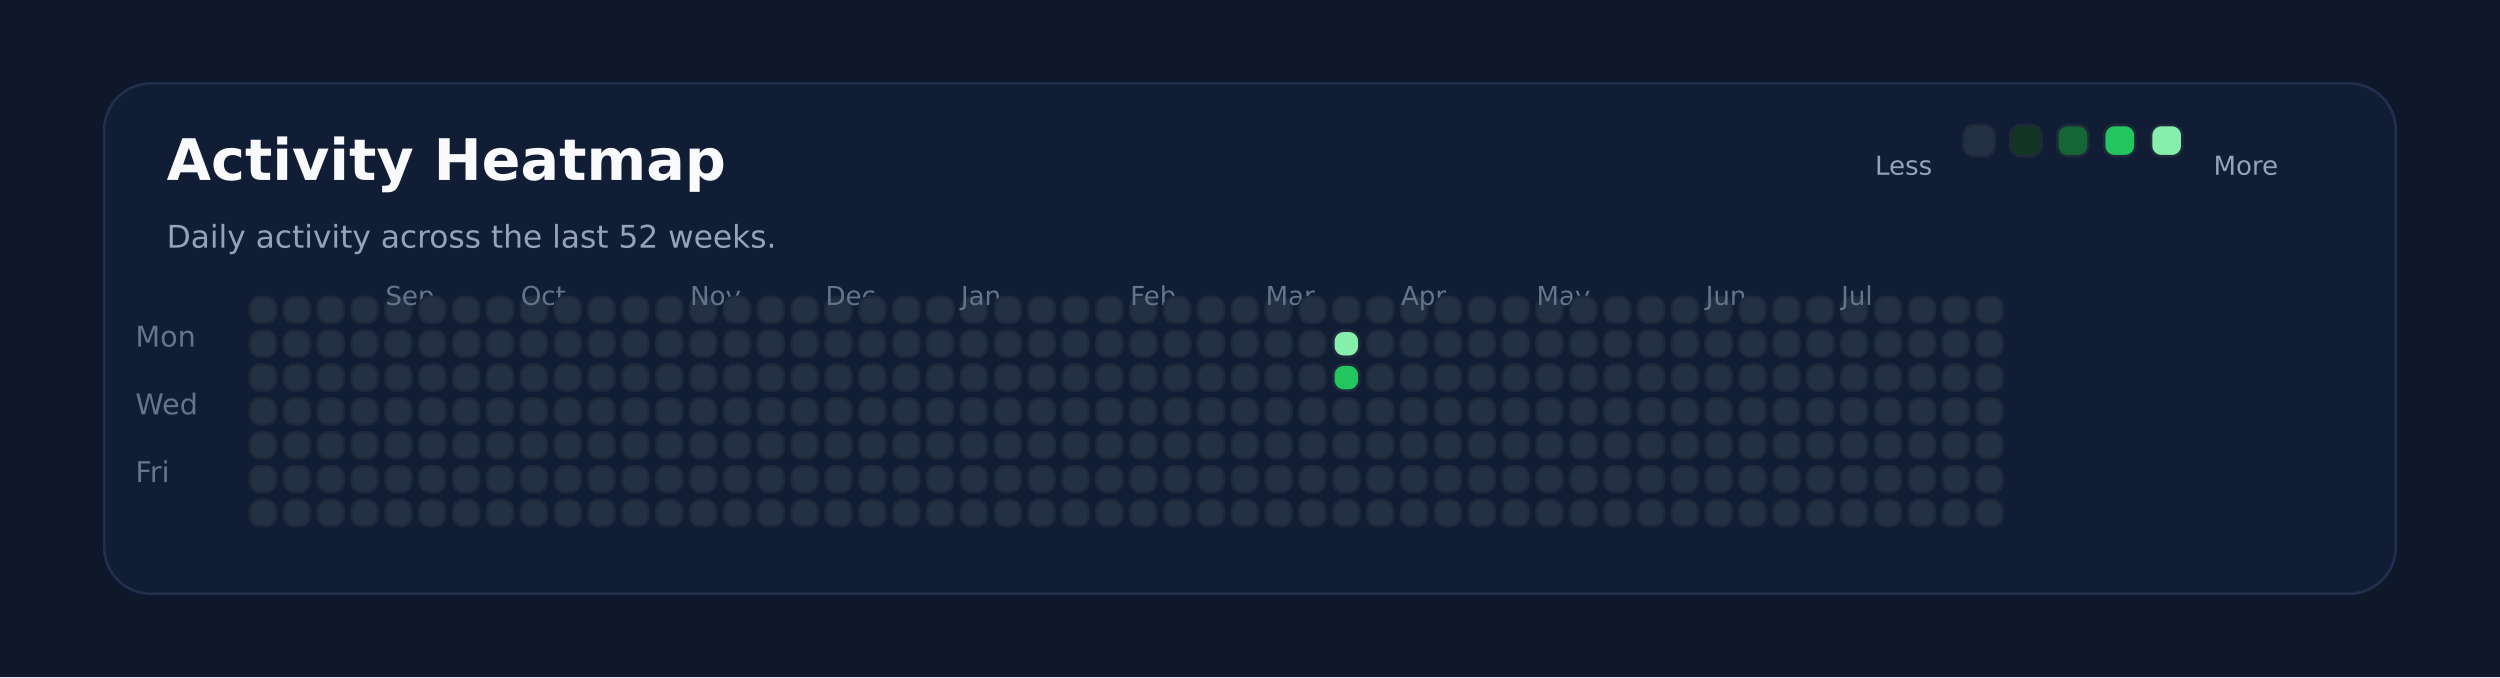
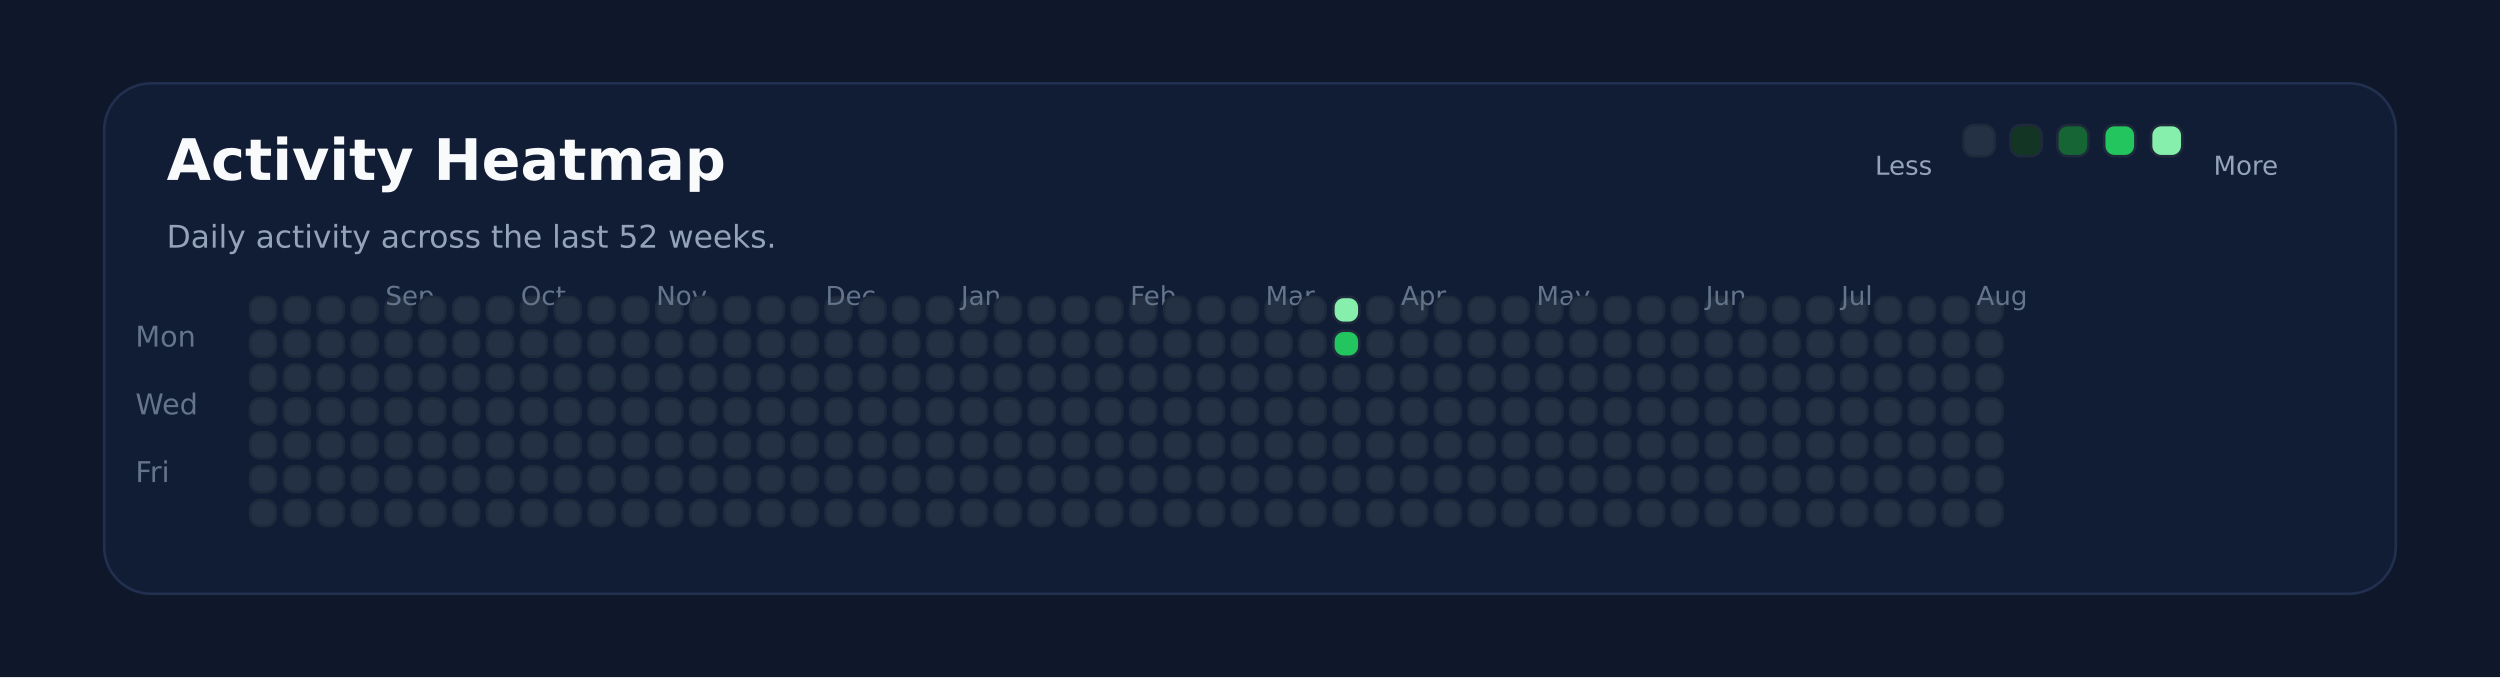
<svg xmlns="http://www.w3.org/2000/svg" xmlns:ns1="http://svgjs.dev/svgjs" version="1.1" width="960" height="260" viewBox="0 0 960 260">
  <rect width="960" height="260" fill="#0f172a" />
  <rect width="880" height="196" x="40" y="32" rx="18" ry="18" fill="#111c35" stroke-width="1" stroke="#22304f" />
  <text x="64" y="69.102" font-size="22" font-family="DejaVu Sans" font-weight="700" fill="#f8fafc" ns1:data="{&quot;leading&quot;:&quot;1.3&quot;}">Activity Heatmap</text>
  <text x="64" y="95.102" font-size="12" font-family="DejaVu Sans" font-weight="400" fill="#94a3b8" ns1:data="{&quot;leading&quot;:&quot;1.3&quot;}">Daily activity across the last 52 weeks.</text>
  <text x="52" y="133.102" font-size="11" font-family="DejaVu Sans" font-weight="400" fill="#64748b" ns1:data="{&quot;leading&quot;:&quot;1.3&quot;}">Mon</text>
  <text x="52" y="159.102" font-size="11" font-family="DejaVu Sans" font-weight="400" fill="#64748b" ns1:data="{&quot;leading&quot;:&quot;1.3&quot;}">Wed</text>
  <text x="52" y="185.102" font-size="11" font-family="DejaVu Sans" font-weight="400" fill="#64748b" ns1:data="{&quot;leading&quot;:&quot;1.3&quot;}">Fri</text>
  <rect width="10" height="10" x="96" y="114" rx="4" ry="4" fill="#243145" stroke-width="1" stroke="#1e293b" />
  <rect width="10" height="10" x="96" y="127" rx="4" ry="4" fill="#243145" stroke-width="1" stroke="#1e293b" />
  <rect width="10" height="10" x="96" y="140" rx="4" ry="4" fill="#243145" stroke-width="1" stroke="#1e293b" />
  <rect width="10" height="10" x="96" y="153" rx="4" ry="4" fill="#243145" stroke-width="1" stroke="#1e293b" />
  <rect width="10" height="10" x="96" y="166" rx="4" ry="4" fill="#243145" stroke-width="1" stroke="#1e293b" />
  <rect width="10" height="10" x="96" y="179" rx="4" ry="4" fill="#243145" stroke-width="1" stroke="#1e293b" />
  <rect width="10" height="10" x="96" y="192" rx="4" ry="4" fill="#243145" stroke-width="1" stroke="#1e293b" />
  <rect width="10" height="10" x="109" y="114" rx="4" ry="4" fill="#243145" stroke-width="1" stroke="#1e293b" />
  <rect width="10" height="10" x="109" y="127" rx="4" ry="4" fill="#243145" stroke-width="1" stroke="#1e293b" />
  <rect width="10" height="10" x="109" y="140" rx="4" ry="4" fill="#243145" stroke-width="1" stroke="#1e293b" />
  <rect width="10" height="10" x="109" y="153" rx="4" ry="4" fill="#243145" stroke-width="1" stroke="#1e293b" />
  <rect width="10" height="10" x="109" y="166" rx="4" ry="4" fill="#243145" stroke-width="1" stroke="#1e293b" />
  <rect width="10" height="10" x="109" y="179" rx="4" ry="4" fill="#243145" stroke-width="1" stroke="#1e293b" />
  <rect width="10" height="10" x="109" y="192" rx="4" ry="4" fill="#243145" stroke-width="1" stroke="#1e293b" />
  <rect width="10" height="10" x="122" y="114" rx="4" ry="4" fill="#243145" stroke-width="1" stroke="#1e293b" />
  <rect width="10" height="10" x="122" y="127" rx="4" ry="4" fill="#243145" stroke-width="1" stroke="#1e293b" />
  <rect width="10" height="10" x="122" y="140" rx="4" ry="4" fill="#243145" stroke-width="1" stroke="#1e293b" />
  <rect width="10" height="10" x="122" y="153" rx="4" ry="4" fill="#243145" stroke-width="1" stroke="#1e293b" />
  <rect width="10" height="10" x="122" y="166" rx="4" ry="4" fill="#243145" stroke-width="1" stroke="#1e293b" />
  <rect width="10" height="10" x="122" y="179" rx="4" ry="4" fill="#243145" stroke-width="1" stroke="#1e293b" />
  <rect width="10" height="10" x="122" y="192" rx="4" ry="4" fill="#243145" stroke-width="1" stroke="#1e293b" />
  <rect width="10" height="10" x="135" y="114" rx="4" ry="4" fill="#243145" stroke-width="1" stroke="#1e293b" />
  <rect width="10" height="10" x="135" y="127" rx="4" ry="4" fill="#243145" stroke-width="1" stroke="#1e293b" />
  <rect width="10" height="10" x="135" y="140" rx="4" ry="4" fill="#243145" stroke-width="1" stroke="#1e293b" />
  <rect width="10" height="10" x="135" y="153" rx="4" ry="4" fill="#243145" stroke-width="1" stroke="#1e293b" />
  <rect width="10" height="10" x="135" y="166" rx="4" ry="4" fill="#243145" stroke-width="1" stroke="#1e293b" />
  <rect width="10" height="10" x="135" y="179" rx="4" ry="4" fill="#243145" stroke-width="1" stroke="#1e293b" />
  <rect width="10" height="10" x="135" y="192" rx="4" ry="4" fill="#243145" stroke-width="1" stroke="#1e293b" />
  <rect width="10" height="10" x="148" y="114" rx="4" ry="4" fill="#243145" stroke-width="1" stroke="#1e293b" />
  <rect width="10" height="10" x="148" y="127" rx="4" ry="4" fill="#243145" stroke-width="1" stroke="#1e293b" />
+   <text x="148" y="117.102" font-size="10" font-family="DejaVu Sans" font-weight="400" fill="#64748b" ns1:data="{&quot;leading&quot;:&quot;1.3&quot;}">Sep</text>
  <rect width="10" height="10" x="148" y="140" rx="4" ry="4" fill="#243145" stroke-width="1" stroke="#1e293b" />
-   <text x="148" y="117.102" font-size="10" font-family="DejaVu Sans" font-weight="400" fill="#64748b" ns1:data="{&quot;leading&quot;:&quot;1.3&quot;}">Sep</text>
  <rect width="10" height="10" x="148" y="153" rx="4" ry="4" fill="#243145" stroke-width="1" stroke="#1e293b" />
  <rect width="10" height="10" x="148" y="166" rx="4" ry="4" fill="#243145" stroke-width="1" stroke="#1e293b" />
  <rect width="10" height="10" x="148" y="179" rx="4" ry="4" fill="#243145" stroke-width="1" stroke="#1e293b" />
  <rect width="10" height="10" x="148" y="192" rx="4" ry="4" fill="#243145" stroke-width="1" stroke="#1e293b" />
  <rect width="10" height="10" x="161" y="114" rx="4" ry="4" fill="#243145" stroke-width="1" stroke="#1e293b" />
  <rect width="10" height="10" x="161" y="127" rx="4" ry="4" fill="#243145" stroke-width="1" stroke="#1e293b" />
  <rect width="10" height="10" x="161" y="140" rx="4" ry="4" fill="#243145" stroke-width="1" stroke="#1e293b" />
  <rect width="10" height="10" x="161" y="153" rx="4" ry="4" fill="#243145" stroke-width="1" stroke="#1e293b" />
  <rect width="10" height="10" x="161" y="166" rx="4" ry="4" fill="#243145" stroke-width="1" stroke="#1e293b" />
  <rect width="10" height="10" x="161" y="179" rx="4" ry="4" fill="#243145" stroke-width="1" stroke="#1e293b" />
  <rect width="10" height="10" x="161" y="192" rx="4" ry="4" fill="#243145" stroke-width="1" stroke="#1e293b" />
  <rect width="10" height="10" x="174" y="114" rx="4" ry="4" fill="#243145" stroke-width="1" stroke="#1e293b" />
  <rect width="10" height="10" x="174" y="127" rx="4" ry="4" fill="#243145" stroke-width="1" stroke="#1e293b" />
  <rect width="10" height="10" x="174" y="140" rx="4" ry="4" fill="#243145" stroke-width="1" stroke="#1e293b" />
  <rect width="10" height="10" x="174" y="153" rx="4" ry="4" fill="#243145" stroke-width="1" stroke="#1e293b" />
  <rect width="10" height="10" x="174" y="166" rx="4" ry="4" fill="#243145" stroke-width="1" stroke="#1e293b" />
  <rect width="10" height="10" x="174" y="179" rx="4" ry="4" fill="#243145" stroke-width="1" stroke="#1e293b" />
  <rect width="10" height="10" x="174" y="192" rx="4" ry="4" fill="#243145" stroke-width="1" stroke="#1e293b" />
  <rect width="10" height="10" x="187" y="114" rx="4" ry="4" fill="#243145" stroke-width="1" stroke="#1e293b" />
  <rect width="10" height="10" x="187" y="127" rx="4" ry="4" fill="#243145" stroke-width="1" stroke="#1e293b" />
  <rect width="10" height="10" x="187" y="140" rx="4" ry="4" fill="#243145" stroke-width="1" stroke="#1e293b" />
  <rect width="10" height="10" x="187" y="153" rx="4" ry="4" fill="#243145" stroke-width="1" stroke="#1e293b" />
  <rect width="10" height="10" x="187" y="166" rx="4" ry="4" fill="#243145" stroke-width="1" stroke="#1e293b" />
  <rect width="10" height="10" x="187" y="179" rx="4" ry="4" fill="#243145" stroke-width="1" stroke="#1e293b" />
  <rect width="10" height="10" x="187" y="192" rx="4" ry="4" fill="#243145" stroke-width="1" stroke="#1e293b" />
  <rect width="10" height="10" x="200" y="114" rx="4" ry="4" fill="#243145" stroke-width="1" stroke="#1e293b" />
  <rect width="10" height="10" x="200" y="127" rx="4" ry="4" fill="#243145" stroke-width="1" stroke="#1e293b" />
  <rect width="10" height="10" x="200" y="140" rx="4" ry="4" fill="#243145" stroke-width="1" stroke="#1e293b" />
  <rect width="10" height="10" x="200" y="153" rx="4" ry="4" fill="#243145" stroke-width="1" stroke="#1e293b" />
+   <text x="200" y="117.102" font-size="10" font-family="DejaVu Sans" font-weight="400" fill="#64748b" ns1:data="{&quot;leading&quot;:&quot;1.3&quot;}">Oct</text>
  <rect width="10" height="10" x="200" y="166" rx="4" ry="4" fill="#243145" stroke-width="1" stroke="#1e293b" />
-   <text x="200" y="117.102" font-size="10" font-family="DejaVu Sans" font-weight="400" fill="#64748b" ns1:data="{&quot;leading&quot;:&quot;1.3&quot;}">Oct</text>
  <rect width="10" height="10" x="200" y="179" rx="4" ry="4" fill="#243145" stroke-width="1" stroke="#1e293b" />
  <rect width="10" height="10" x="200" y="192" rx="4" ry="4" fill="#243145" stroke-width="1" stroke="#1e293b" />
  <rect width="10" height="10" x="213" y="114" rx="4" ry="4" fill="#243145" stroke-width="1" stroke="#1e293b" />
  <rect width="10" height="10" x="213" y="127" rx="4" ry="4" fill="#243145" stroke-width="1" stroke="#1e293b" />
  <rect width="10" height="10" x="213" y="140" rx="4" ry="4" fill="#243145" stroke-width="1" stroke="#1e293b" />
  <rect width="10" height="10" x="213" y="153" rx="4" ry="4" fill="#243145" stroke-width="1" stroke="#1e293b" />
  <rect width="10" height="10" x="213" y="166" rx="4" ry="4" fill="#243145" stroke-width="1" stroke="#1e293b" />
  <rect width="10" height="10" x="213" y="179" rx="4" ry="4" fill="#243145" stroke-width="1" stroke="#1e293b" />
  <rect width="10" height="10" x="213" y="192" rx="4" ry="4" fill="#243145" stroke-width="1" stroke="#1e293b" />
  <rect width="10" height="10" x="226" y="114" rx="4" ry="4" fill="#243145" stroke-width="1" stroke="#1e293b" />
  <rect width="10" height="10" x="226" y="127" rx="4" ry="4" fill="#243145" stroke-width="1" stroke="#1e293b" />
  <rect width="10" height="10" x="226" y="140" rx="4" ry="4" fill="#243145" stroke-width="1" stroke="#1e293b" />
  <rect width="10" height="10" x="226" y="153" rx="4" ry="4" fill="#243145" stroke-width="1" stroke="#1e293b" />
  <rect width="10" height="10" x="226" y="166" rx="4" ry="4" fill="#243145" stroke-width="1" stroke="#1e293b" />
  <rect width="10" height="10" x="226" y="179" rx="4" ry="4" fill="#243145" stroke-width="1" stroke="#1e293b" />
  <rect width="10" height="10" x="226" y="192" rx="4" ry="4" fill="#243145" stroke-width="1" stroke="#1e293b" />
  <rect width="10" height="10" x="239" y="114" rx="4" ry="4" fill="#243145" stroke-width="1" stroke="#1e293b" />
  <rect width="10" height="10" x="239" y="127" rx="4" ry="4" fill="#243145" stroke-width="1" stroke="#1e293b" />
  <rect width="10" height="10" x="239" y="140" rx="4" ry="4" fill="#243145" stroke-width="1" stroke="#1e293b" />
  <rect width="10" height="10" x="239" y="153" rx="4" ry="4" fill="#243145" stroke-width="1" stroke="#1e293b" />
  <rect width="10" height="10" x="239" y="166" rx="4" ry="4" fill="#243145" stroke-width="1" stroke="#1e293b" />
  <rect width="10" height="10" x="239" y="179" rx="4" ry="4" fill="#243145" stroke-width="1" stroke="#1e293b" />
  <rect width="10" height="10" x="239" y="192" rx="4" ry="4" fill="#243145" stroke-width="1" stroke="#1e293b" />
  <rect width="10" height="10" x="252" y="114" rx="4" ry="4" fill="#243145" stroke-width="1" stroke="#1e293b" />
  <rect width="10" height="10" x="252" y="127" rx="4" ry="4" fill="#243145" stroke-width="1" stroke="#1e293b" />
  <rect width="10" height="10" x="252" y="140" rx="4" ry="4" fill="#243145" stroke-width="1" stroke="#1e293b" />
  <rect width="10" height="10" x="252" y="153" rx="4" ry="4" fill="#243145" stroke-width="1" stroke="#1e293b" />
  <rect width="10" height="10" x="252" y="166" rx="4" ry="4" fill="#243145" stroke-width="1" stroke="#1e293b" />
  <rect width="10" height="10" x="252" y="179" rx="4" ry="4" fill="#243145" stroke-width="1" stroke="#1e293b" />
  <rect width="10" height="10" x="252" y="192" rx="4" ry="4" fill="#243145" stroke-width="1" stroke="#1e293b" />
+   <text x="252" y="117.102" font-size="10" font-family="DejaVu Sans" font-weight="400" fill="#64748b" ns1:data="{&quot;leading&quot;:&quot;1.3&quot;}">Nov</text>
  <rect width="10" height="10" x="265" y="114" rx="4" ry="4" fill="#243145" stroke-width="1" stroke="#1e293b" />
-   <text x="265" y="117.102" font-size="10" font-family="DejaVu Sans" font-weight="400" fill="#64748b" ns1:data="{&quot;leading&quot;:&quot;1.3&quot;}">Nov</text>
  <rect width="10" height="10" x="265" y="127" rx="4" ry="4" fill="#243145" stroke-width="1" stroke="#1e293b" />
  <rect width="10" height="10" x="265" y="140" rx="4" ry="4" fill="#243145" stroke-width="1" stroke="#1e293b" />
  <rect width="10" height="10" x="265" y="153" rx="4" ry="4" fill="#243145" stroke-width="1" stroke="#1e293b" />
  <rect width="10" height="10" x="265" y="166" rx="4" ry="4" fill="#243145" stroke-width="1" stroke="#1e293b" />
  <rect width="10" height="10" x="265" y="179" rx="4" ry="4" fill="#243145" stroke-width="1" stroke="#1e293b" />
  <rect width="10" height="10" x="265" y="192" rx="4" ry="4" fill="#243145" stroke-width="1" stroke="#1e293b" />
  <rect width="10" height="10" x="278" y="114" rx="4" ry="4" fill="#243145" stroke-width="1" stroke="#1e293b" />
  <rect width="10" height="10" x="278" y="127" rx="4" ry="4" fill="#243145" stroke-width="1" stroke="#1e293b" />
  <rect width="10" height="10" x="278" y="140" rx="4" ry="4" fill="#243145" stroke-width="1" stroke="#1e293b" />
  <rect width="10" height="10" x="278" y="153" rx="4" ry="4" fill="#243145" stroke-width="1" stroke="#1e293b" />
  <rect width="10" height="10" x="278" y="166" rx="4" ry="4" fill="#243145" stroke-width="1" stroke="#1e293b" />
  <rect width="10" height="10" x="278" y="179" rx="4" ry="4" fill="#243145" stroke-width="1" stroke="#1e293b" />
  <rect width="10" height="10" x="278" y="192" rx="4" ry="4" fill="#243145" stroke-width="1" stroke="#1e293b" />
  <rect width="10" height="10" x="291" y="114" rx="4" ry="4" fill="#243145" stroke-width="1" stroke="#1e293b" />
  <rect width="10" height="10" x="291" y="127" rx="4" ry="4" fill="#243145" stroke-width="1" stroke="#1e293b" />
  <rect width="10" height="10" x="291" y="140" rx="4" ry="4" fill="#243145" stroke-width="1" stroke="#1e293b" />
  <rect width="10" height="10" x="291" y="153" rx="4" ry="4" fill="#243145" stroke-width="1" stroke="#1e293b" />
  <rect width="10" height="10" x="291" y="166" rx="4" ry="4" fill="#243145" stroke-width="1" stroke="#1e293b" />
  <rect width="10" height="10" x="291" y="179" rx="4" ry="4" fill="#243145" stroke-width="1" stroke="#1e293b" />
  <rect width="10" height="10" x="291" y="192" rx="4" ry="4" fill="#243145" stroke-width="1" stroke="#1e293b" />
  <rect width="10" height="10" x="304" y="114" rx="4" ry="4" fill="#243145" stroke-width="1" stroke="#1e293b" />
  <rect width="10" height="10" x="304" y="127" rx="4" ry="4" fill="#243145" stroke-width="1" stroke="#1e293b" />
  <rect width="10" height="10" x="304" y="140" rx="4" ry="4" fill="#243145" stroke-width="1" stroke="#1e293b" />
  <rect width="10" height="10" x="304" y="153" rx="4" ry="4" fill="#243145" stroke-width="1" stroke="#1e293b" />
  <rect width="10" height="10" x="304" y="166" rx="4" ry="4" fill="#243145" stroke-width="1" stroke="#1e293b" />
  <rect width="10" height="10" x="304" y="179" rx="4" ry="4" fill="#243145" stroke-width="1" stroke="#1e293b" />
  <rect width="10" height="10" x="304" y="192" rx="4" ry="4" fill="#243145" stroke-width="1" stroke="#1e293b" />
  <rect width="10" height="10" x="317" y="114" rx="4" ry="4" fill="#243145" stroke-width="1" stroke="#1e293b" />
  <rect width="10" height="10" x="317" y="127" rx="4" ry="4" fill="#243145" stroke-width="1" stroke="#1e293b" />
+   <text x="317" y="117.102" font-size="10" font-family="DejaVu Sans" font-weight="400" fill="#64748b" ns1:data="{&quot;leading&quot;:&quot;1.3&quot;}">Dec</text>
  <rect width="10" height="10" x="317" y="140" rx="4" ry="4" fill="#243145" stroke-width="1" stroke="#1e293b" />
-   <text x="317" y="117.102" font-size="10" font-family="DejaVu Sans" font-weight="400" fill="#64748b" ns1:data="{&quot;leading&quot;:&quot;1.3&quot;}">Dec</text>
  <rect width="10" height="10" x="317" y="153" rx="4" ry="4" fill="#243145" stroke-width="1" stroke="#1e293b" />
  <rect width="10" height="10" x="317" y="166" rx="4" ry="4" fill="#243145" stroke-width="1" stroke="#1e293b" />
  <rect width="10" height="10" x="317" y="179" rx="4" ry="4" fill="#243145" stroke-width="1" stroke="#1e293b" />
  <rect width="10" height="10" x="317" y="192" rx="4" ry="4" fill="#243145" stroke-width="1" stroke="#1e293b" />
  <rect width="10" height="10" x="330" y="114" rx="4" ry="4" fill="#243145" stroke-width="1" stroke="#1e293b" />
  <rect width="10" height="10" x="330" y="127" rx="4" ry="4" fill="#243145" stroke-width="1" stroke="#1e293b" />
  <rect width="10" height="10" x="330" y="140" rx="4" ry="4" fill="#243145" stroke-width="1" stroke="#1e293b" />
  <rect width="10" height="10" x="330" y="153" rx="4" ry="4" fill="#243145" stroke-width="1" stroke="#1e293b" />
  <rect width="10" height="10" x="330" y="166" rx="4" ry="4" fill="#243145" stroke-width="1" stroke="#1e293b" />
  <rect width="10" height="10" x="330" y="179" rx="4" ry="4" fill="#243145" stroke-width="1" stroke="#1e293b" />
  <rect width="10" height="10" x="330" y="192" rx="4" ry="4" fill="#243145" stroke-width="1" stroke="#1e293b" />
  <rect width="10" height="10" x="343" y="114" rx="4" ry="4" fill="#243145" stroke-width="1" stroke="#1e293b" />
  <rect width="10" height="10" x="343" y="127" rx="4" ry="4" fill="#243145" stroke-width="1" stroke="#1e293b" />
  <rect width="10" height="10" x="343" y="140" rx="4" ry="4" fill="#243145" stroke-width="1" stroke="#1e293b" />
  <rect width="10" height="10" x="343" y="153" rx="4" ry="4" fill="#243145" stroke-width="1" stroke="#1e293b" />
  <rect width="10" height="10" x="343" y="166" rx="4" ry="4" fill="#243145" stroke-width="1" stroke="#1e293b" />
  <rect width="10" height="10" x="343" y="179" rx="4" ry="4" fill="#243145" stroke-width="1" stroke="#1e293b" />
  <rect width="10" height="10" x="343" y="192" rx="4" ry="4" fill="#243145" stroke-width="1" stroke="#1e293b" />
  <rect width="10" height="10" x="356" y="114" rx="4" ry="4" fill="#243145" stroke-width="1" stroke="#1e293b" />
  <rect width="10" height="10" x="356" y="127" rx="4" ry="4" fill="#243145" stroke-width="1" stroke="#1e293b" />
  <rect width="10" height="10" x="356" y="140" rx="4" ry="4" fill="#243145" stroke-width="1" stroke="#1e293b" />
  <rect width="10" height="10" x="356" y="153" rx="4" ry="4" fill="#243145" stroke-width="1" stroke="#1e293b" />
  <rect width="10" height="10" x="356" y="166" rx="4" ry="4" fill="#243145" stroke-width="1" stroke="#1e293b" />
  <rect width="10" height="10" x="356" y="179" rx="4" ry="4" fill="#243145" stroke-width="1" stroke="#1e293b" />
  <rect width="10" height="10" x="356" y="192" rx="4" ry="4" fill="#243145" stroke-width="1" stroke="#1e293b" />
  <rect width="10" height="10" x="369" y="114" rx="4" ry="4" fill="#243145" stroke-width="1" stroke="#1e293b" />
  <rect width="10" height="10" x="369" y="127" rx="4" ry="4" fill="#243145" stroke-width="1" stroke="#1e293b" />
  <rect width="10" height="10" x="369" y="140" rx="4" ry="4" fill="#243145" stroke-width="1" stroke="#1e293b" />
  <rect width="10" height="10" x="369" y="153" rx="4" ry="4" fill="#243145" stroke-width="1" stroke="#1e293b" />
  <rect width="10" height="10" x="369" y="166" rx="4" ry="4" fill="#243145" stroke-width="1" stroke="#1e293b" />
+   <text x="369" y="117.102" font-size="10" font-family="DejaVu Sans" font-weight="400" fill="#64748b" ns1:data="{&quot;leading&quot;:&quot;1.3&quot;}">Jan</text>
  <rect width="10" height="10" x="369" y="179" rx="4" ry="4" fill="#243145" stroke-width="1" stroke="#1e293b" />
-   <text x="369" y="117.102" font-size="10" font-family="DejaVu Sans" font-weight="400" fill="#64748b" ns1:data="{&quot;leading&quot;:&quot;1.3&quot;}">Jan</text>
  <rect width="10" height="10" x="369" y="192" rx="4" ry="4" fill="#243145" stroke-width="1" stroke="#1e293b" />
  <rect width="10" height="10" x="382" y="114" rx="4" ry="4" fill="#243145" stroke-width="1" stroke="#1e293b" />
  <rect width="10" height="10" x="382" y="127" rx="4" ry="4" fill="#243145" stroke-width="1" stroke="#1e293b" />
  <rect width="10" height="10" x="382" y="140" rx="4" ry="4" fill="#243145" stroke-width="1" stroke="#1e293b" />
  <rect width="10" height="10" x="382" y="153" rx="4" ry="4" fill="#243145" stroke-width="1" stroke="#1e293b" />
  <rect width="10" height="10" x="382" y="166" rx="4" ry="4" fill="#243145" stroke-width="1" stroke="#1e293b" />
  <rect width="10" height="10" x="382" y="179" rx="4" ry="4" fill="#243145" stroke-width="1" stroke="#1e293b" />
  <rect width="10" height="10" x="382" y="192" rx="4" ry="4" fill="#243145" stroke-width="1" stroke="#1e293b" />
  <rect width="10" height="10" x="395" y="114" rx="4" ry="4" fill="#243145" stroke-width="1" stroke="#1e293b" />
  <rect width="10" height="10" x="395" y="127" rx="4" ry="4" fill="#243145" stroke-width="1" stroke="#1e293b" />
  <rect width="10" height="10" x="395" y="140" rx="4" ry="4" fill="#243145" stroke-width="1" stroke="#1e293b" />
  <rect width="10" height="10" x="395" y="153" rx="4" ry="4" fill="#243145" stroke-width="1" stroke="#1e293b" />
  <rect width="10" height="10" x="395" y="166" rx="4" ry="4" fill="#243145" stroke-width="1" stroke="#1e293b" />
  <rect width="10" height="10" x="395" y="179" rx="4" ry="4" fill="#243145" stroke-width="1" stroke="#1e293b" />
  <rect width="10" height="10" x="395" y="192" rx="4" ry="4" fill="#243145" stroke-width="1" stroke="#1e293b" />
  <rect width="10" height="10" x="408" y="114" rx="4" ry="4" fill="#243145" stroke-width="1" stroke="#1e293b" />
  <rect width="10" height="10" x="408" y="127" rx="4" ry="4" fill="#243145" stroke-width="1" stroke="#1e293b" />
  <rect width="10" height="10" x="408" y="140" rx="4" ry="4" fill="#243145" stroke-width="1" stroke="#1e293b" />
  <rect width="10" height="10" x="408" y="153" rx="4" ry="4" fill="#243145" stroke-width="1" stroke="#1e293b" />
  <rect width="10" height="10" x="408" y="166" rx="4" ry="4" fill="#243145" stroke-width="1" stroke="#1e293b" />
  <rect width="10" height="10" x="408" y="179" rx="4" ry="4" fill="#243145" stroke-width="1" stroke="#1e293b" />
  <rect width="10" height="10" x="408" y="192" rx="4" ry="4" fill="#243145" stroke-width="1" stroke="#1e293b" />
  <rect width="10" height="10" x="421" y="114" rx="4" ry="4" fill="#243145" stroke-width="1" stroke="#1e293b" />
  <rect width="10" height="10" x="421" y="127" rx="4" ry="4" fill="#243145" stroke-width="1" stroke="#1e293b" />
  <rect width="10" height="10" x="421" y="140" rx="4" ry="4" fill="#243145" stroke-width="1" stroke="#1e293b" />
  <rect width="10" height="10" x="421" y="153" rx="4" ry="4" fill="#243145" stroke-width="1" stroke="#1e293b" />
  <rect width="10" height="10" x="421" y="166" rx="4" ry="4" fill="#243145" stroke-width="1" stroke="#1e293b" />
  <rect width="10" height="10" x="421" y="179" rx="4" ry="4" fill="#243145" stroke-width="1" stroke="#1e293b" />
  <rect width="10" height="10" x="421" y="192" rx="4" ry="4" fill="#243145" stroke-width="1" stroke="#1e293b" />
  <rect width="10" height="10" x="434" y="114" rx="4" ry="4" fill="#243145" stroke-width="1" stroke="#1e293b" />
+   <text x="434" y="117.102" font-size="10" font-family="DejaVu Sans" font-weight="400" fill="#64748b" ns1:data="{&quot;leading&quot;:&quot;1.3&quot;}">Feb</text>
  <rect width="10" height="10" x="434" y="127" rx="4" ry="4" fill="#243145" stroke-width="1" stroke="#1e293b" />
-   <text x="434" y="117.102" font-size="10" font-family="DejaVu Sans" font-weight="400" fill="#64748b" ns1:data="{&quot;leading&quot;:&quot;1.3&quot;}">Feb</text>
  <rect width="10" height="10" x="434" y="140" rx="4" ry="4" fill="#243145" stroke-width="1" stroke="#1e293b" />
  <rect width="10" height="10" x="434" y="153" rx="4" ry="4" fill="#243145" stroke-width="1" stroke="#1e293b" />
  <rect width="10" height="10" x="434" y="166" rx="4" ry="4" fill="#243145" stroke-width="1" stroke="#1e293b" />
  <rect width="10" height="10" x="434" y="179" rx="4" ry="4" fill="#243145" stroke-width="1" stroke="#1e293b" />
  <rect width="10" height="10" x="434" y="192" rx="4" ry="4" fill="#243145" stroke-width="1" stroke="#1e293b" />
  <rect width="10" height="10" x="447" y="114" rx="4" ry="4" fill="#243145" stroke-width="1" stroke="#1e293b" />
  <rect width="10" height="10" x="447" y="127" rx="4" ry="4" fill="#243145" stroke-width="1" stroke="#1e293b" />
  <rect width="10" height="10" x="447" y="140" rx="4" ry="4" fill="#243145" stroke-width="1" stroke="#1e293b" />
  <rect width="10" height="10" x="447" y="153" rx="4" ry="4" fill="#243145" stroke-width="1" stroke="#1e293b" />
  <rect width="10" height="10" x="447" y="166" rx="4" ry="4" fill="#243145" stroke-width="1" stroke="#1e293b" />
  <rect width="10" height="10" x="447" y="179" rx="4" ry="4" fill="#243145" stroke-width="1" stroke="#1e293b" />
  <rect width="10" height="10" x="447" y="192" rx="4" ry="4" fill="#243145" stroke-width="1" stroke="#1e293b" />
  <rect width="10" height="10" x="460" y="114" rx="4" ry="4" fill="#243145" stroke-width="1" stroke="#1e293b" />
  <rect width="10" height="10" x="460" y="127" rx="4" ry="4" fill="#243145" stroke-width="1" stroke="#1e293b" />
  <rect width="10" height="10" x="460" y="140" rx="4" ry="4" fill="#243145" stroke-width="1" stroke="#1e293b" />
  <rect width="10" height="10" x="460" y="153" rx="4" ry="4" fill="#243145" stroke-width="1" stroke="#1e293b" />
  <rect width="10" height="10" x="460" y="166" rx="4" ry="4" fill="#243145" stroke-width="1" stroke="#1e293b" />
  <rect width="10" height="10" x="460" y="179" rx="4" ry="4" fill="#243145" stroke-width="1" stroke="#1e293b" />
  <rect width="10" height="10" x="460" y="192" rx="4" ry="4" fill="#243145" stroke-width="1" stroke="#1e293b" />
  <rect width="10" height="10" x="473" y="114" rx="4" ry="4" fill="#243145" stroke-width="1" stroke="#1e293b" />
  <rect width="10" height="10" x="473" y="127" rx="4" ry="4" fill="#243145" stroke-width="1" stroke="#1e293b" />
  <rect width="10" height="10" x="473" y="140" rx="4" ry="4" fill="#243145" stroke-width="1" stroke="#1e293b" />
  <rect width="10" height="10" x="473" y="153" rx="4" ry="4" fill="#243145" stroke-width="1" stroke="#1e293b" />
  <rect width="10" height="10" x="473" y="166" rx="4" ry="4" fill="#243145" stroke-width="1" stroke="#1e293b" />
  <rect width="10" height="10" x="473" y="179" rx="4" ry="4" fill="#243145" stroke-width="1" stroke="#1e293b" />
  <rect width="10" height="10" x="473" y="192" rx="4" ry="4" fill="#243145" stroke-width="1" stroke="#1e293b" />
  <rect width="10" height="10" x="486" y="114" rx="4" ry="4" fill="#243145" stroke-width="1" stroke="#1e293b" />
+   <text x="486" y="117.102" font-size="10" font-family="DejaVu Sans" font-weight="400" fill="#64748b" ns1:data="{&quot;leading&quot;:&quot;1.3&quot;}">Mar</text>
  <rect width="10" height="10" x="486" y="127" rx="4" ry="4" fill="#243145" stroke-width="1" stroke="#1e293b" />
-   <text x="486" y="117.102" font-size="10" font-family="DejaVu Sans" font-weight="400" fill="#64748b" ns1:data="{&quot;leading&quot;:&quot;1.3&quot;}">Mar</text>
  <rect width="10" height="10" x="486" y="140" rx="4" ry="4" fill="#243145" stroke-width="1" stroke="#1e293b" />
  <rect width="10" height="10" x="486" y="153" rx="4" ry="4" fill="#243145" stroke-width="1" stroke="#1e293b" />
  <rect width="10" height="10" x="486" y="166" rx="4" ry="4" fill="#243145" stroke-width="1" stroke="#1e293b" />
  <rect width="10" height="10" x="486" y="179" rx="4" ry="4" fill="#243145" stroke-width="1" stroke="#1e293b" />
  <rect width="10" height="10" x="486" y="192" rx="4" ry="4" fill="#243145" stroke-width="1" stroke="#1e293b" />
  <rect width="10" height="10" x="499" y="114" rx="4" ry="4" fill="#243145" stroke-width="1" stroke="#1e293b" />
  <rect width="10" height="10" x="499" y="127" rx="4" ry="4" fill="#243145" stroke-width="1" stroke="#1e293b" />
  <rect width="10" height="10" x="499" y="140" rx="4" ry="4" fill="#243145" stroke-width="1" stroke="#1e293b" />
  <rect width="10" height="10" x="499" y="153" rx="4" ry="4" fill="#243145" stroke-width="1" stroke="#1e293b" />
  <rect width="10" height="10" x="499" y="166" rx="4" ry="4" fill="#243145" stroke-width="1" stroke="#1e293b" />
  <rect width="10" height="10" x="499" y="179" rx="4" ry="4" fill="#243145" stroke-width="1" stroke="#1e293b" />
  <rect width="10" height="10" x="499" y="192" rx="4" ry="4" fill="#243145" stroke-width="1" stroke="#1e293b" />
-   <rect width="10" height="10" x="512" y="114" rx="4" ry="4" fill="#243145" stroke-width="1" stroke="#1e293b" />
-   <rect width="10" height="10" x="512" y="127" rx="4" ry="4" fill="#86efac" stroke-width="1" stroke="#1e293b" />
-   <rect width="10" height="10" x="512" y="140" rx="4" ry="4" fill="#22c55e" stroke-width="1" stroke="#1e293b" />
+   <rect width="10" height="10" x="512" y="114" rx="4" ry="4" fill="#86efac" stroke-width="1" stroke="#1e293b" />
+   <rect width="10" height="10" x="512" y="127" rx="4" ry="4" fill="#22c55e" stroke-width="1" stroke="#1e293b" />
+   <rect width="10" height="10" x="512" y="140" rx="4" ry="4" fill="#243145" stroke-width="1" stroke="#1e293b" />
  <rect width="10" height="10" x="512" y="153" rx="4" ry="4" fill="#243145" stroke-width="1" stroke="#1e293b" />
  <rect width="10" height="10" x="512" y="166" rx="4" ry="4" fill="#243145" stroke-width="1" stroke="#1e293b" />
  <rect width="10" height="10" x="512" y="179" rx="4" ry="4" fill="#243145" stroke-width="1" stroke="#1e293b" />
  <rect width="10" height="10" x="512" y="192" rx="4" ry="4" fill="#243145" stroke-width="1" stroke="#1e293b" />
  <rect width="10" height="10" x="525" y="114" rx="4" ry="4" fill="#243145" stroke-width="1" stroke="#1e293b" />
  <rect width="10" height="10" x="525" y="127" rx="4" ry="4" fill="#243145" stroke-width="1" stroke="#1e293b" />
  <rect width="10" height="10" x="525" y="140" rx="4" ry="4" fill="#243145" stroke-width="1" stroke="#1e293b" />
  <rect width="10" height="10" x="525" y="153" rx="4" ry="4" fill="#243145" stroke-width="1" stroke="#1e293b" />
  <rect width="10" height="10" x="525" y="166" rx="4" ry="4" fill="#243145" stroke-width="1" stroke="#1e293b" />
  <rect width="10" height="10" x="525" y="179" rx="4" ry="4" fill="#243145" stroke-width="1" stroke="#1e293b" />
  <rect width="10" height="10" x="525" y="192" rx="4" ry="4" fill="#243145" stroke-width="1" stroke="#1e293b" />
  <rect width="10" height="10" x="538" y="114" rx="4" ry="4" fill="#243145" stroke-width="1" stroke="#1e293b" />
  <rect width="10" height="10" x="538" y="127" rx="4" ry="4" fill="#243145" stroke-width="1" stroke="#1e293b" />
  <rect width="10" height="10" x="538" y="140" rx="4" ry="4" fill="#243145" stroke-width="1" stroke="#1e293b" />
  <rect width="10" height="10" x="538" y="153" rx="4" ry="4" fill="#243145" stroke-width="1" stroke="#1e293b" />
+   <text x="538" y="117.102" font-size="10" font-family="DejaVu Sans" font-weight="400" fill="#64748b" ns1:data="{&quot;leading&quot;:&quot;1.3&quot;}">Apr</text>
  <rect width="10" height="10" x="538" y="166" rx="4" ry="4" fill="#243145" stroke-width="1" stroke="#1e293b" />
-   <text x="538" y="117.102" font-size="10" font-family="DejaVu Sans" font-weight="400" fill="#64748b" ns1:data="{&quot;leading&quot;:&quot;1.3&quot;}">Apr</text>
  <rect width="10" height="10" x="538" y="179" rx="4" ry="4" fill="#243145" stroke-width="1" stroke="#1e293b" />
  <rect width="10" height="10" x="538" y="192" rx="4" ry="4" fill="#243145" stroke-width="1" stroke="#1e293b" />
  <rect width="10" height="10" x="551" y="114" rx="4" ry="4" fill="#243145" stroke-width="1" stroke="#1e293b" />
  <rect width="10" height="10" x="551" y="127" rx="4" ry="4" fill="#243145" stroke-width="1" stroke="#1e293b" />
  <rect width="10" height="10" x="551" y="140" rx="4" ry="4" fill="#243145" stroke-width="1" stroke="#1e293b" />
  <rect width="10" height="10" x="551" y="153" rx="4" ry="4" fill="#243145" stroke-width="1" stroke="#1e293b" />
  <rect width="10" height="10" x="551" y="166" rx="4" ry="4" fill="#243145" stroke-width="1" stroke="#1e293b" />
  <rect width="10" height="10" x="551" y="179" rx="4" ry="4" fill="#243145" stroke-width="1" stroke="#1e293b" />
  <rect width="10" height="10" x="551" y="192" rx="4" ry="4" fill="#243145" stroke-width="1" stroke="#1e293b" />
  <rect width="10" height="10" x="564" y="114" rx="4" ry="4" fill="#243145" stroke-width="1" stroke="#1e293b" />
  <rect width="10" height="10" x="564" y="127" rx="4" ry="4" fill="#243145" stroke-width="1" stroke="#1e293b" />
  <rect width="10" height="10" x="564" y="140" rx="4" ry="4" fill="#243145" stroke-width="1" stroke="#1e293b" />
  <rect width="10" height="10" x="564" y="153" rx="4" ry="4" fill="#243145" stroke-width="1" stroke="#1e293b" />
  <rect width="10" height="10" x="564" y="166" rx="4" ry="4" fill="#243145" stroke-width="1" stroke="#1e293b" />
  <rect width="10" height="10" x="564" y="179" rx="4" ry="4" fill="#243145" stroke-width="1" stroke="#1e293b" />
  <rect width="10" height="10" x="564" y="192" rx="4" ry="4" fill="#243145" stroke-width="1" stroke="#1e293b" />
  <rect width="10" height="10" x="577" y="114" rx="4" ry="4" fill="#243145" stroke-width="1" stroke="#1e293b" />
  <rect width="10" height="10" x="577" y="127" rx="4" ry="4" fill="#243145" stroke-width="1" stroke="#1e293b" />
  <rect width="10" height="10" x="577" y="140" rx="4" ry="4" fill="#243145" stroke-width="1" stroke="#1e293b" />
  <rect width="10" height="10" x="577" y="153" rx="4" ry="4" fill="#243145" stroke-width="1" stroke="#1e293b" />
  <rect width="10" height="10" x="577" y="166" rx="4" ry="4" fill="#243145" stroke-width="1" stroke="#1e293b" />
  <rect width="10" height="10" x="577" y="179" rx="4" ry="4" fill="#243145" stroke-width="1" stroke="#1e293b" />
  <rect width="10" height="10" x="577" y="192" rx="4" ry="4" fill="#243145" stroke-width="1" stroke="#1e293b" />
  <rect width="10" height="10" x="590" y="114" rx="4" ry="4" fill="#243145" stroke-width="1" stroke="#1e293b" />
  <rect width="10" height="10" x="590" y="127" rx="4" ry="4" fill="#243145" stroke-width="1" stroke="#1e293b" />
  <rect width="10" height="10" x="590" y="140" rx="4" ry="4" fill="#243145" stroke-width="1" stroke="#1e293b" />
  <rect width="10" height="10" x="590" y="153" rx="4" ry="4" fill="#243145" stroke-width="1" stroke="#1e293b" />
  <rect width="10" height="10" x="590" y="166" rx="4" ry="4" fill="#243145" stroke-width="1" stroke="#1e293b" />
  <rect width="10" height="10" x="590" y="179" rx="4" ry="4" fill="#243145" stroke-width="1" stroke="#1e293b" />
+   <text x="590" y="117.102" font-size="10" font-family="DejaVu Sans" font-weight="400" fill="#64748b" ns1:data="{&quot;leading&quot;:&quot;1.3&quot;}">May</text>
  <rect width="10" height="10" x="590" y="192" rx="4" ry="4" fill="#243145" stroke-width="1" stroke="#1e293b" />
-   <text x="590" y="117.102" font-size="10" font-family="DejaVu Sans" font-weight="400" fill="#64748b" ns1:data="{&quot;leading&quot;:&quot;1.3&quot;}">May</text>
  <rect width="10" height="10" x="603" y="114" rx="4" ry="4" fill="#243145" stroke-width="1" stroke="#1e293b" />
  <rect width="10" height="10" x="603" y="127" rx="4" ry="4" fill="#243145" stroke-width="1" stroke="#1e293b" />
  <rect width="10" height="10" x="603" y="140" rx="4" ry="4" fill="#243145" stroke-width="1" stroke="#1e293b" />
  <rect width="10" height="10" x="603" y="153" rx="4" ry="4" fill="#243145" stroke-width="1" stroke="#1e293b" />
  <rect width="10" height="10" x="603" y="166" rx="4" ry="4" fill="#243145" stroke-width="1" stroke="#1e293b" />
  <rect width="10" height="10" x="603" y="179" rx="4" ry="4" fill="#243145" stroke-width="1" stroke="#1e293b" />
  <rect width="10" height="10" x="603" y="192" rx="4" ry="4" fill="#243145" stroke-width="1" stroke="#1e293b" />
  <rect width="10" height="10" x="616" y="114" rx="4" ry="4" fill="#243145" stroke-width="1" stroke="#1e293b" />
  <rect width="10" height="10" x="616" y="127" rx="4" ry="4" fill="#243145" stroke-width="1" stroke="#1e293b" />
  <rect width="10" height="10" x="616" y="140" rx="4" ry="4" fill="#243145" stroke-width="1" stroke="#1e293b" />
  <rect width="10" height="10" x="616" y="153" rx="4" ry="4" fill="#243145" stroke-width="1" stroke="#1e293b" />
  <rect width="10" height="10" x="616" y="166" rx="4" ry="4" fill="#243145" stroke-width="1" stroke="#1e293b" />
  <rect width="10" height="10" x="616" y="179" rx="4" ry="4" fill="#243145" stroke-width="1" stroke="#1e293b" />
  <rect width="10" height="10" x="616" y="192" rx="4" ry="4" fill="#243145" stroke-width="1" stroke="#1e293b" />
  <rect width="10" height="10" x="629" y="114" rx="4" ry="4" fill="#243145" stroke-width="1" stroke="#1e293b" />
  <rect width="10" height="10" x="629" y="127" rx="4" ry="4" fill="#243145" stroke-width="1" stroke="#1e293b" />
  <rect width="10" height="10" x="629" y="140" rx="4" ry="4" fill="#243145" stroke-width="1" stroke="#1e293b" />
  <rect width="10" height="10" x="629" y="153" rx="4" ry="4" fill="#243145" stroke-width="1" stroke="#1e293b" />
  <rect width="10" height="10" x="629" y="166" rx="4" ry="4" fill="#243145" stroke-width="1" stroke="#1e293b" />
  <rect width="10" height="10" x="629" y="179" rx="4" ry="4" fill="#243145" stroke-width="1" stroke="#1e293b" />
  <rect width="10" height="10" x="629" y="192" rx="4" ry="4" fill="#243145" stroke-width="1" stroke="#1e293b" />
  <rect width="10" height="10" x="642" y="114" rx="4" ry="4" fill="#243145" stroke-width="1" stroke="#1e293b" />
  <rect width="10" height="10" x="642" y="127" rx="4" ry="4" fill="#243145" stroke-width="1" stroke="#1e293b" />
  <rect width="10" height="10" x="642" y="140" rx="4" ry="4" fill="#243145" stroke-width="1" stroke="#1e293b" />
  <rect width="10" height="10" x="642" y="153" rx="4" ry="4" fill="#243145" stroke-width="1" stroke="#1e293b" />
  <rect width="10" height="10" x="642" y="166" rx="4" ry="4" fill="#243145" stroke-width="1" stroke="#1e293b" />
  <rect width="10" height="10" x="642" y="179" rx="4" ry="4" fill="#243145" stroke-width="1" stroke="#1e293b" />
  <rect width="10" height="10" x="642" y="192" rx="4" ry="4" fill="#243145" stroke-width="1" stroke="#1e293b" />
  <rect width="10" height="10" x="655" y="114" rx="4" ry="4" fill="#243145" stroke-width="1" stroke="#1e293b" />
  <rect width="10" height="10" x="655" y="127" rx="4" ry="4" fill="#243145" stroke-width="1" stroke="#1e293b" />
+   <text x="655" y="117.102" font-size="10" font-family="DejaVu Sans" font-weight="400" fill="#64748b" ns1:data="{&quot;leading&quot;:&quot;1.3&quot;}">Jun</text>
  <rect width="10" height="10" x="655" y="140" rx="4" ry="4" fill="#243145" stroke-width="1" stroke="#1e293b" />
-   <text x="655" y="117.102" font-size="10" font-family="DejaVu Sans" font-weight="400" fill="#64748b" ns1:data="{&quot;leading&quot;:&quot;1.3&quot;}">Jun</text>
  <rect width="10" height="10" x="655" y="153" rx="4" ry="4" fill="#243145" stroke-width="1" stroke="#1e293b" />
  <rect width="10" height="10" x="655" y="166" rx="4" ry="4" fill="#243145" stroke-width="1" stroke="#1e293b" />
  <rect width="10" height="10" x="655" y="179" rx="4" ry="4" fill="#243145" stroke-width="1" stroke="#1e293b" />
  <rect width="10" height="10" x="655" y="192" rx="4" ry="4" fill="#243145" stroke-width="1" stroke="#1e293b" />
  <rect width="10" height="10" x="668" y="114" rx="4" ry="4" fill="#243145" stroke-width="1" stroke="#1e293b" />
  <rect width="10" height="10" x="668" y="127" rx="4" ry="4" fill="#243145" stroke-width="1" stroke="#1e293b" />
  <rect width="10" height="10" x="668" y="140" rx="4" ry="4" fill="#243145" stroke-width="1" stroke="#1e293b" />
  <rect width="10" height="10" x="668" y="153" rx="4" ry="4" fill="#243145" stroke-width="1" stroke="#1e293b" />
  <rect width="10" height="10" x="668" y="166" rx="4" ry="4" fill="#243145" stroke-width="1" stroke="#1e293b" />
  <rect width="10" height="10" x="668" y="179" rx="4" ry="4" fill="#243145" stroke-width="1" stroke="#1e293b" />
  <rect width="10" height="10" x="668" y="192" rx="4" ry="4" fill="#243145" stroke-width="1" stroke="#1e293b" />
  <rect width="10" height="10" x="681" y="114" rx="4" ry="4" fill="#243145" stroke-width="1" stroke="#1e293b" />
  <rect width="10" height="10" x="681" y="127" rx="4" ry="4" fill="#243145" stroke-width="1" stroke="#1e293b" />
  <rect width="10" height="10" x="681" y="140" rx="4" ry="4" fill="#243145" stroke-width="1" stroke="#1e293b" />
  <rect width="10" height="10" x="681" y="153" rx="4" ry="4" fill="#243145" stroke-width="1" stroke="#1e293b" />
  <rect width="10" height="10" x="681" y="166" rx="4" ry="4" fill="#243145" stroke-width="1" stroke="#1e293b" />
  <rect width="10" height="10" x="681" y="179" rx="4" ry="4" fill="#243145" stroke-width="1" stroke="#1e293b" />
  <rect width="10" height="10" x="681" y="192" rx="4" ry="4" fill="#243145" stroke-width="1" stroke="#1e293b" />
  <rect width="10" height="10" x="694" y="114" rx="4" ry="4" fill="#243145" stroke-width="1" stroke="#1e293b" />
  <rect width="10" height="10" x="694" y="127" rx="4" ry="4" fill="#243145" stroke-width="1" stroke="#1e293b" />
  <rect width="10" height="10" x="694" y="140" rx="4" ry="4" fill="#243145" stroke-width="1" stroke="#1e293b" />
  <rect width="10" height="10" x="694" y="153" rx="4" ry="4" fill="#243145" stroke-width="1" stroke="#1e293b" />
  <rect width="10" height="10" x="694" y="166" rx="4" ry="4" fill="#243145" stroke-width="1" stroke="#1e293b" />
  <rect width="10" height="10" x="694" y="179" rx="4" ry="4" fill="#243145" stroke-width="1" stroke="#1e293b" />
  <rect width="10" height="10" x="694" y="192" rx="4" ry="4" fill="#243145" stroke-width="1" stroke="#1e293b" />
  <rect width="10" height="10" x="707" y="114" rx="4" ry="4" fill="#243145" stroke-width="1" stroke="#1e293b" />
  <rect width="10" height="10" x="707" y="127" rx="4" ry="4" fill="#243145" stroke-width="1" stroke="#1e293b" />
  <rect width="10" height="10" x="707" y="140" rx="4" ry="4" fill="#243145" stroke-width="1" stroke="#1e293b" />
  <rect width="10" height="10" x="707" y="153" rx="4" ry="4" fill="#243145" stroke-width="1" stroke="#1e293b" />
+   <text x="707" y="117.102" font-size="10" font-family="DejaVu Sans" font-weight="400" fill="#64748b" ns1:data="{&quot;leading&quot;:&quot;1.3&quot;}">Jul</text>
  <rect width="10" height="10" x="707" y="166" rx="4" ry="4" fill="#243145" stroke-width="1" stroke="#1e293b" />
-   <text x="707" y="117.102" font-size="10" font-family="DejaVu Sans" font-weight="400" fill="#64748b" ns1:data="{&quot;leading&quot;:&quot;1.3&quot;}">Jul</text>
  <rect width="10" height="10" x="707" y="179" rx="4" ry="4" fill="#243145" stroke-width="1" stroke="#1e293b" />
  <rect width="10" height="10" x="707" y="192" rx="4" ry="4" fill="#243145" stroke-width="1" stroke="#1e293b" />
  <rect width="10" height="10" x="720" y="114" rx="4" ry="4" fill="#243145" stroke-width="1" stroke="#1e293b" />
  <rect width="10" height="10" x="720" y="127" rx="4" ry="4" fill="#243145" stroke-width="1" stroke="#1e293b" />
  <rect width="10" height="10" x="720" y="140" rx="4" ry="4" fill="#243145" stroke-width="1" stroke="#1e293b" />
  <rect width="10" height="10" x="720" y="153" rx="4" ry="4" fill="#243145" stroke-width="1" stroke="#1e293b" />
  <rect width="10" height="10" x="720" y="166" rx="4" ry="4" fill="#243145" stroke-width="1" stroke="#1e293b" />
  <rect width="10" height="10" x="720" y="179" rx="4" ry="4" fill="#243145" stroke-width="1" stroke="#1e293b" />
  <rect width="10" height="10" x="720" y="192" rx="4" ry="4" fill="#243145" stroke-width="1" stroke="#1e293b" />
  <rect width="10" height="10" x="733" y="114" rx="4" ry="4" fill="#243145" stroke-width="1" stroke="#1e293b" />
  <rect width="10" height="10" x="733" y="127" rx="4" ry="4" fill="#243145" stroke-width="1" stroke="#1e293b" />
  <rect width="10" height="10" x="733" y="140" rx="4" ry="4" fill="#243145" stroke-width="1" stroke="#1e293b" />
  <rect width="10" height="10" x="733" y="153" rx="4" ry="4" fill="#243145" stroke-width="1" stroke="#1e293b" />
  <rect width="10" height="10" x="733" y="166" rx="4" ry="4" fill="#243145" stroke-width="1" stroke="#1e293b" />
  <rect width="10" height="10" x="733" y="179" rx="4" ry="4" fill="#243145" stroke-width="1" stroke="#1e293b" />
  <rect width="10" height="10" x="733" y="192" rx="4" ry="4" fill="#243145" stroke-width="1" stroke="#1e293b" />
  <rect width="10" height="10" x="746" y="114" rx="4" ry="4" fill="#243145" stroke-width="1" stroke="#1e293b" />
  <rect width="10" height="10" x="746" y="127" rx="4" ry="4" fill="#243145" stroke-width="1" stroke="#1e293b" />
  <rect width="10" height="10" x="746" y="140" rx="4" ry="4" fill="#243145" stroke-width="1" stroke="#1e293b" />
  <rect width="10" height="10" x="746" y="153" rx="4" ry="4" fill="#243145" stroke-width="1" stroke="#1e293b" />
  <rect width="10" height="10" x="746" y="166" rx="4" ry="4" fill="#243145" stroke-width="1" stroke="#1e293b" />
  <rect width="10" height="10" x="746" y="179" rx="4" ry="4" fill="#243145" stroke-width="1" stroke="#1e293b" />
  <rect width="10" height="10" x="746" y="192" rx="4" ry="4" fill="#243145" stroke-width="1" stroke="#1e293b" />
  <rect width="10" height="10" x="759" y="114" rx="4" ry="4" fill="#243145" stroke-width="1" stroke="#1e293b" />
  <rect width="10" height="10" x="759" y="127" rx="4" ry="4" fill="#243145" stroke-width="1" stroke="#1e293b" />
  <rect width="10" height="10" x="759" y="140" rx="4" ry="4" fill="#243145" stroke-width="1" stroke="#1e293b" />
  <rect width="10" height="10" x="759" y="153" rx="4" ry="4" fill="#243145" stroke-width="1" stroke="#1e293b" />
  <rect width="10" height="10" x="759" y="166" rx="4" ry="4" fill="#243145" stroke-width="1" stroke="#1e293b" />
  <rect width="10" height="10" x="759" y="179" rx="4" ry="4" fill="#243145" stroke-width="1" stroke="#1e293b" />
  <rect width="10" height="10" x="759" y="192" rx="4" ry="4" fill="#243145" stroke-width="1" stroke="#1e293b" />
+   <text x="759" y="117.102" font-size="10" font-family="DejaVu Sans" font-weight="400" fill="#64748b" ns1:data="{&quot;leading&quot;:&quot;1.3&quot;}">Aug</text>
  <text x="720" y="67.102" font-size="10" font-family="DejaVu Sans" font-weight="400" fill="#94a3b8" ns1:data="{&quot;leading&quot;:&quot;1.3&quot;}">Less</text>
  <rect width="12" height="12" x="754" y="48" rx="4" ry="4" fill="#243145" stroke-width="1" stroke="#1e293b" />
  <rect width="12" height="12" x="772" y="48" rx="4" ry="4" fill="#123524" stroke-width="1" stroke="#1e293b" />
  <rect width="12" height="12" x="790" y="48" rx="4" ry="4" fill="#166534" stroke-width="1" stroke="#1e293b" />
  <rect width="12" height="12" x="808" y="48" rx="4" ry="4" fill="#22c55e" stroke-width="1" stroke="#1e293b" />
  <rect width="12" height="12" x="826" y="48" rx="4" ry="4" fill="#86efac" stroke-width="1" stroke="#1e293b" />
  <text x="850" y="67.102" font-size="10" font-family="DejaVu Sans" font-weight="400" fill="#94a3b8" ns1:data="{&quot;leading&quot;:&quot;1.3&quot;}">More</text>
</svg>
